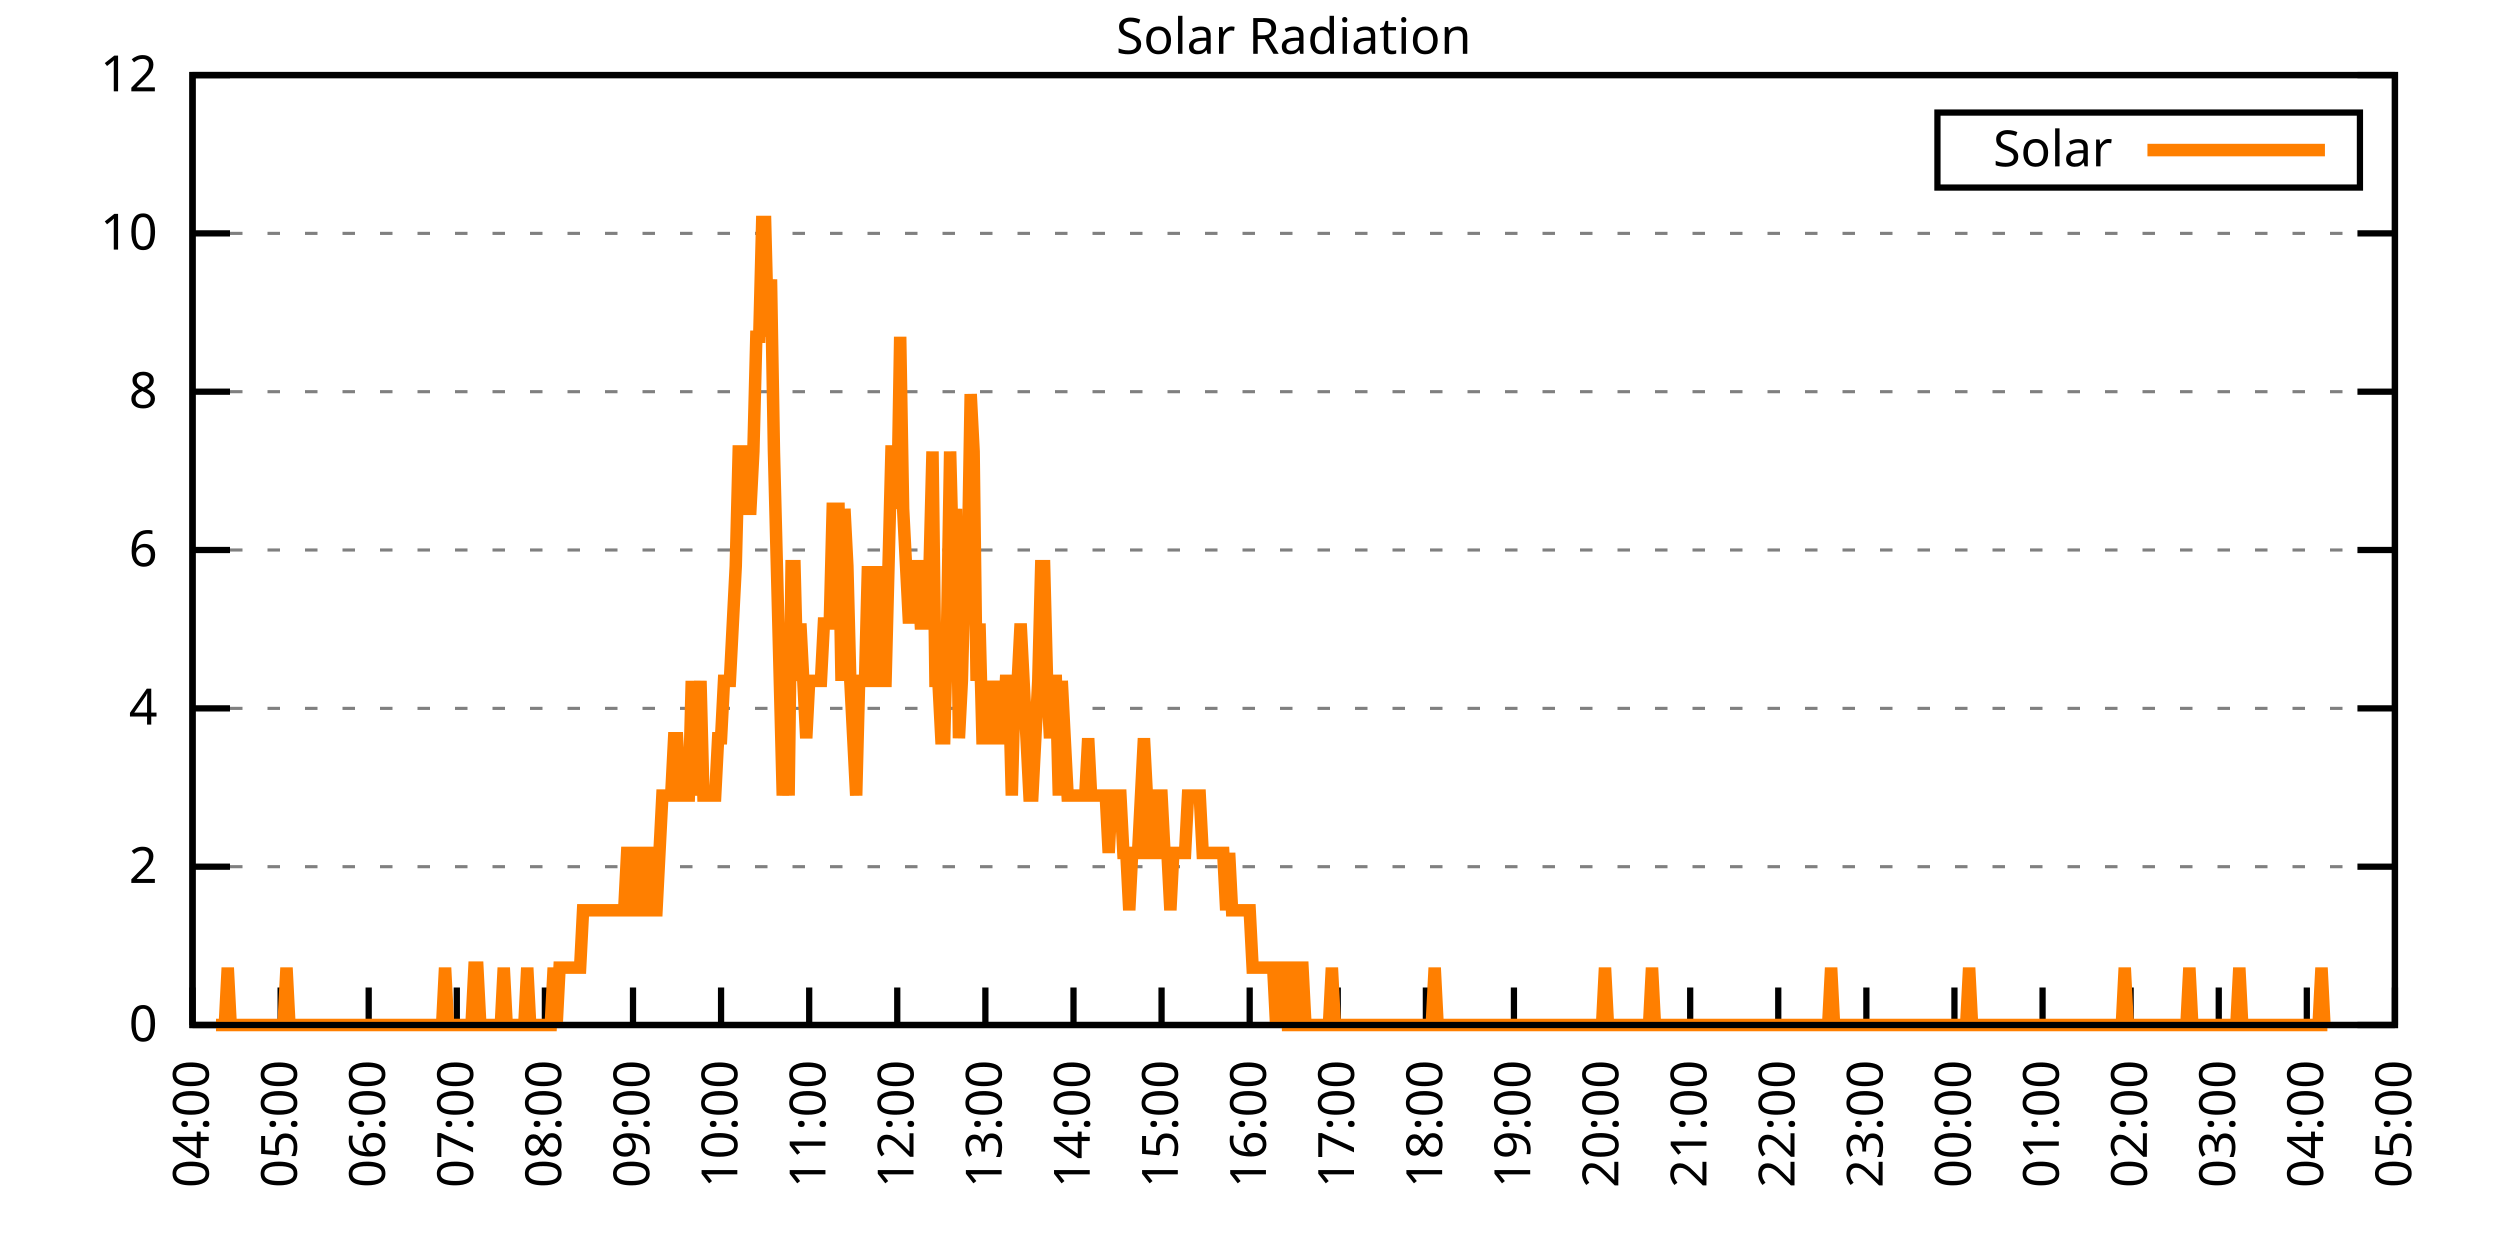
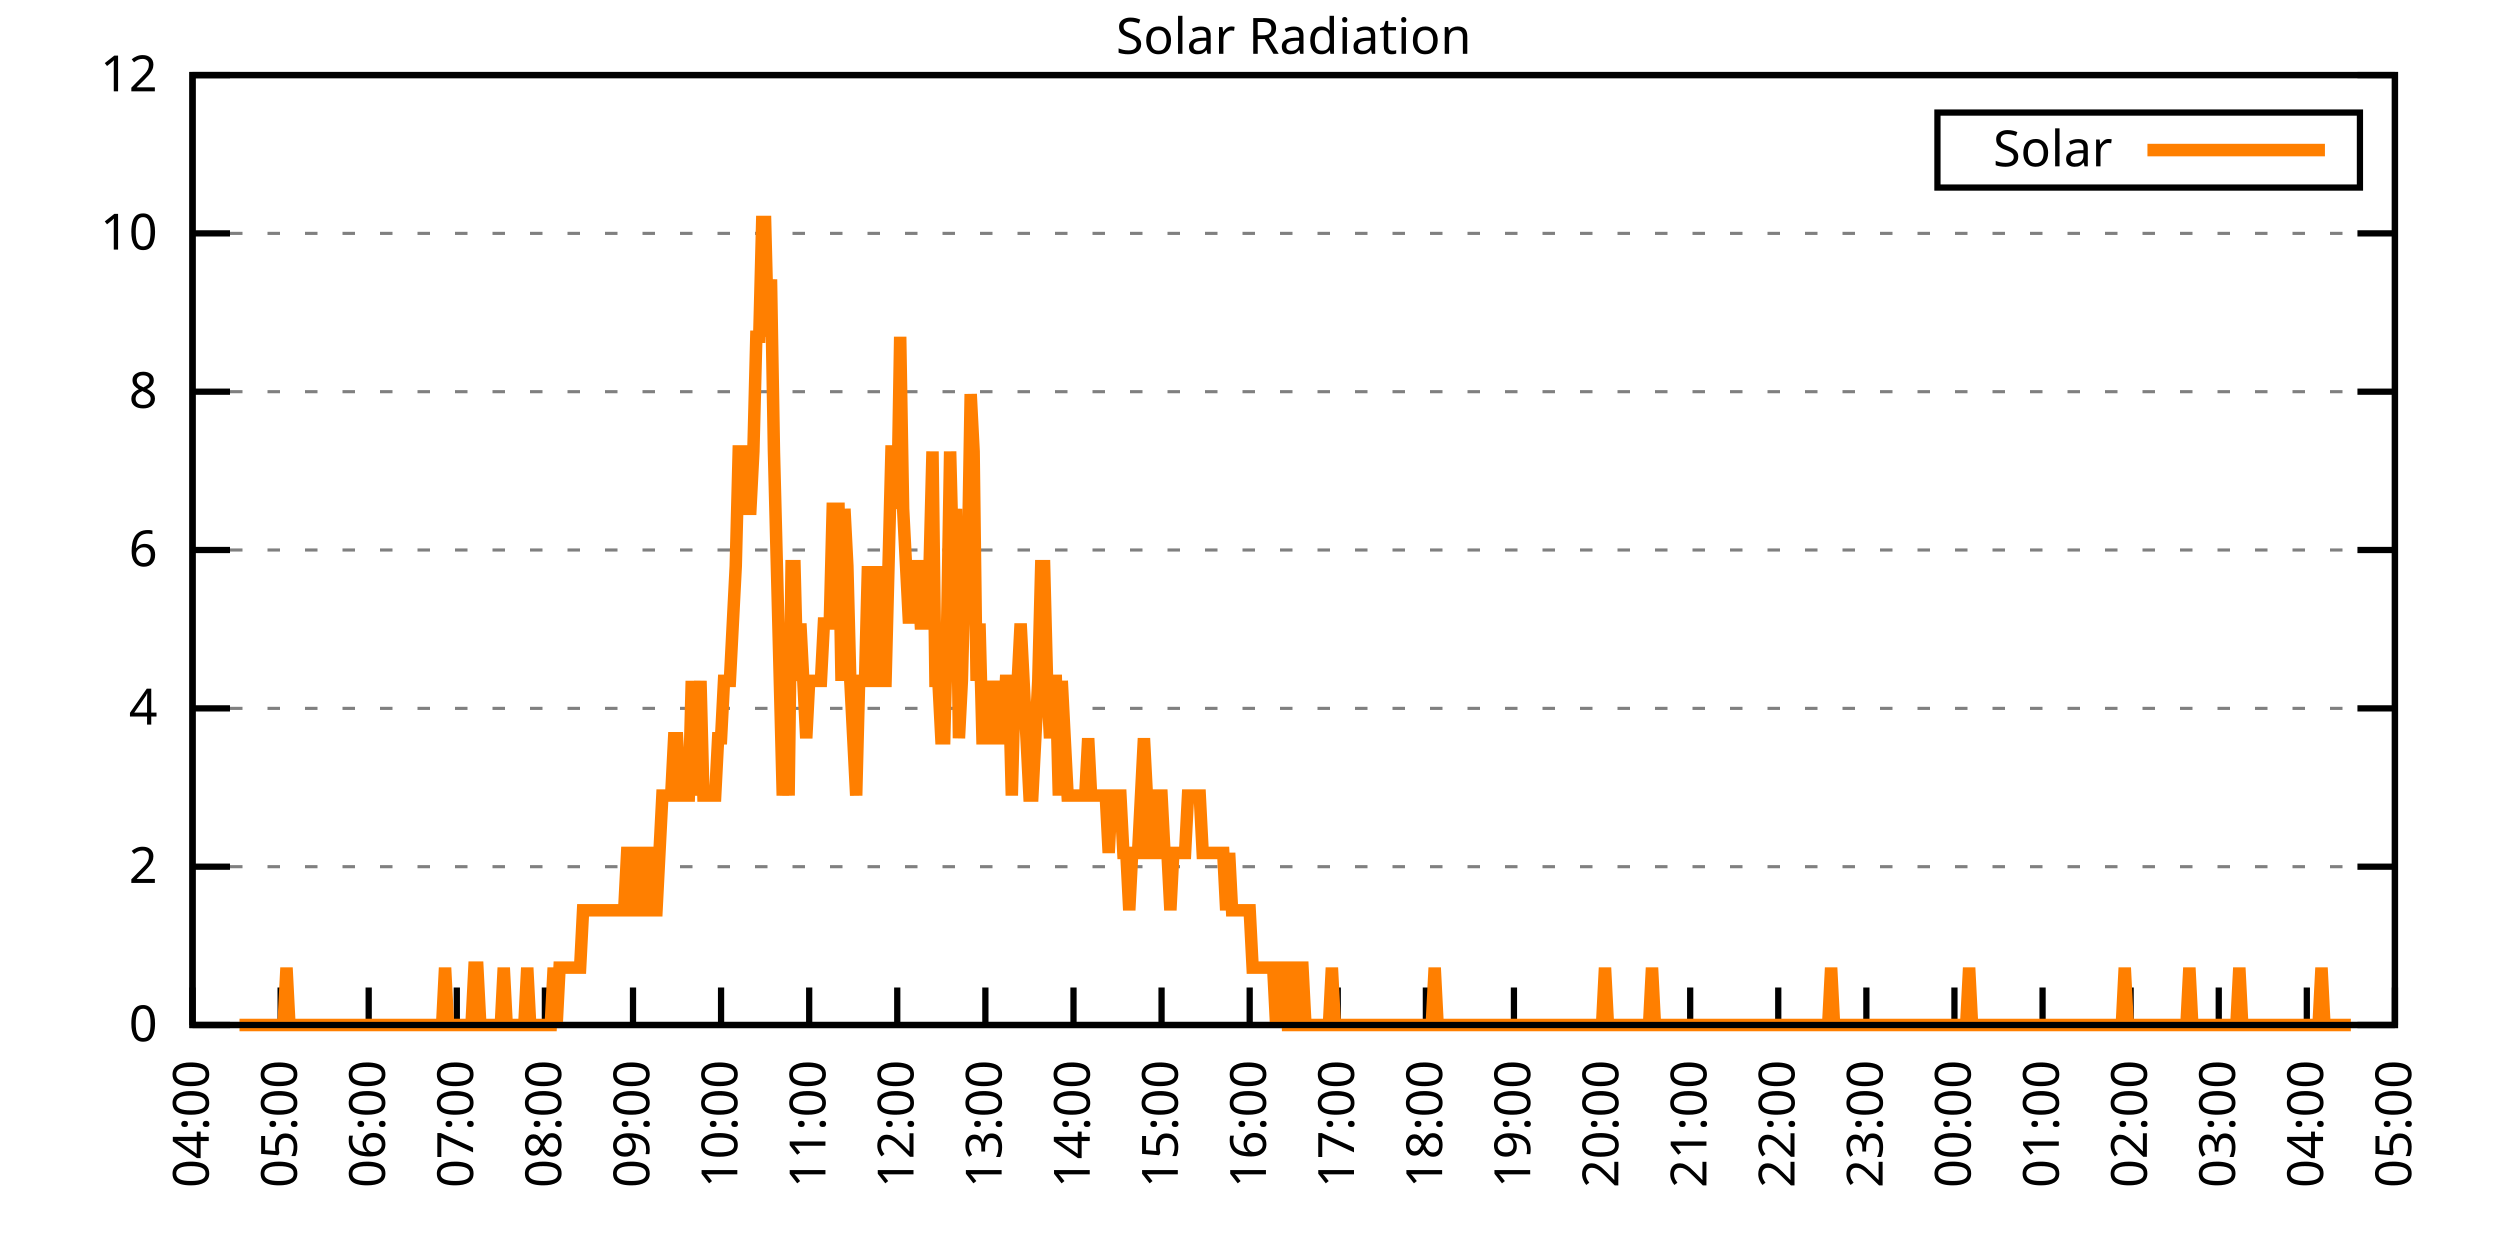
<svg xmlns="http://www.w3.org/2000/svg" xmlns:xlink="http://www.w3.org/1999/xlink" width="400" height="200" viewBox="0 0 400 200">
  <g id="gnuplot_canvas">
    <rect x="0" y="0" width="400" height="200" fill="none" />
    <defs>
      <circle id="gpDot" r="0.5" stroke-width="0.5" stroke="currentColor" />
      <path id="gpPt0" stroke-width="0.333" stroke="currentColor" d="M-1,0 h2 M0,-1 v2" />
      <path id="gpPt1" stroke-width="0.333" stroke="currentColor" d="M-1,-1 L1,1 M1,-1 L-1,1" />
      <path id="gpPt2" stroke-width="0.333" stroke="currentColor" d="M-1,0 L1,0 M0,-1 L0,1 M-1,-1 L1,1 M-1,1 L1,-1" />
      <rect id="gpPt3" stroke-width="0.333" stroke="currentColor" x="-1" y="-1" width="2" height="2" />
      <rect id="gpPt4" stroke-width="0.333" stroke="currentColor" fill="currentColor" x="-1" y="-1" width="2" height="2" />
      <circle id="gpPt5" stroke-width="0.333" stroke="currentColor" cx="0" cy="0" r="1" />
      <use xlink:href="#gpPt5" id="gpPt6" fill="currentColor" stroke="none" />
      <path id="gpPt7" stroke-width="0.333" stroke="currentColor" d="M0,-1.33 L-1.33,0.67 L1.33,0.67 z" />
      <use xlink:href="#gpPt7" id="gpPt8" fill="currentColor" stroke="none" />
      <use xlink:href="#gpPt7" id="gpPt9" stroke="currentColor" transform="rotate(180)" />
      <use xlink:href="#gpPt9" id="gpPt10" fill="currentColor" stroke="none" />
      <use xlink:href="#gpPt3" id="gpPt11" stroke="currentColor" transform="rotate(45)" />
      <use xlink:href="#gpPt11" id="gpPt12" fill="currentColor" stroke="none" />
      <path id="gpPt13" stroke-width="0.333" stroke="currentColor" d="M0,1.330 L1.265,0.411 L0.782,-1.067 L-0.782,-1.076 L-1.265,0.411 z" />
      <use xlink:href="#gpPt13" id="gpPt14" fill="currentColor" stroke="none" />
      <filter id="textbox" filterUnits="objectBoundingBox" x="0" y="0" height="1" width="1">
        <feFlood flood-color="white" flood-opacity="1" result="bgnd" />
        <feComposite in="SourceGraphic" in2="bgnd" operator="atop" />
      </filter>
      <filter id="greybox" filterUnits="objectBoundingBox" x="0" y="0" height="1" width="1">
        <feFlood flood-color="lightgrey" flood-opacity="1" result="grey" />
        <feComposite in="SourceGraphic" in2="grey" operator="atop" />
      </filter>
    </defs>
    <g fill="none" color="white" stroke="currentColor" stroke-width="1.00" stroke-linecap="butt" stroke-linejoin="miter">
</g>
    <g fill="none" color="black" stroke="currentColor" stroke-width="1.00" stroke-linecap="butt" stroke-linejoin="miter">
      <g stroke="none" shape-rendering="crispEdges">
        <polygon fill="rgb(255, 255, 255)" points="30.80,164.00 383.18,164.00 383.18,12.02 30.80,12.02 " />
      </g>
    </g>
    <g fill="none" color="black" stroke="currentColor" stroke-width="1.00" stroke-linecap="butt" stroke-linejoin="miter">
</g>
    <g fill="none" color="black" stroke="black" stroke-width="0.50" stroke-linecap="butt" stroke-linejoin="miter">
</g>
    <g fill="none" color="gray" stroke="currentColor" stroke-width="0.50" stroke-linecap="butt" stroke-linejoin="miter">
      <path stroke="gray" stroke-dasharray="2,4" class="gridline" d="M30.80,164.00 L383.19,164.00  " />
    </g>
    <g fill="none" color="gray" stroke="gray" stroke-width="1.00" stroke-linecap="butt" stroke-linejoin="miter">
</g>
    <g fill="none" color="black" stroke="currentColor" stroke-width="1.00" stroke-linecap="butt" stroke-linejoin="miter">
      <path stroke="black" d="M30.80,164.00 L36.80,164.00 M383.19,164.00 L377.19,164.00  " />
      <g transform="translate(25.20,166.60)" stroke="none" fill="black" font-family="Sans" font-size="8.00" text-anchor="end">
        <text>
          <tspan font-family="Sans"> 0</tspan>
        </text>
      </g>
    </g>
    <g fill="none" color="black" stroke="currentColor" stroke-width="1.00" stroke-linecap="butt" stroke-linejoin="miter">
</g>
    <g fill="none" color="black" stroke="black" stroke-width="0.50" stroke-linecap="butt" stroke-linejoin="miter">
</g>
    <g fill="none" color="gray" stroke="currentColor" stroke-width="0.50" stroke-linecap="butt" stroke-linejoin="miter">
      <path stroke="gray" stroke-dasharray="2,4" class="gridline" d="M30.80,138.67 L383.19,138.67  " />
    </g>
    <g fill="none" color="gray" stroke="gray" stroke-width="1.00" stroke-linecap="butt" stroke-linejoin="miter">
</g>
    <g fill="none" color="black" stroke="currentColor" stroke-width="1.00" stroke-linecap="butt" stroke-linejoin="miter">
      <path stroke="black" d="M30.80,138.67 L36.80,138.67 M383.19,138.67 L377.19,138.67  " />
      <g transform="translate(25.20,141.27)" stroke="none" fill="black" font-family="Sans" font-size="8.00" text-anchor="end">
        <text>
          <tspan font-family="Sans"> 2</tspan>
        </text>
      </g>
    </g>
    <g fill="none" color="black" stroke="currentColor" stroke-width="1.00" stroke-linecap="butt" stroke-linejoin="miter">
</g>
    <g fill="none" color="black" stroke="black" stroke-width="0.50" stroke-linecap="butt" stroke-linejoin="miter">
</g>
    <g fill="none" color="gray" stroke="currentColor" stroke-width="0.50" stroke-linecap="butt" stroke-linejoin="miter">
      <path stroke="gray" stroke-dasharray="2,4" class="gridline" d="M30.80,113.34 L383.19,113.34  " />
    </g>
    <g fill="none" color="gray" stroke="gray" stroke-width="1.00" stroke-linecap="butt" stroke-linejoin="miter">
</g>
    <g fill="none" color="black" stroke="currentColor" stroke-width="1.00" stroke-linecap="butt" stroke-linejoin="miter">
      <path stroke="black" d="M30.80,113.34 L36.80,113.34 M383.19,113.34 L377.19,113.34  " />
      <g transform="translate(25.20,115.94)" stroke="none" fill="black" font-family="Sans" font-size="8.00" text-anchor="end">
        <text>
          <tspan font-family="Sans"> 4</tspan>
        </text>
      </g>
    </g>
    <g fill="none" color="black" stroke="currentColor" stroke-width="1.00" stroke-linecap="butt" stroke-linejoin="miter">
</g>
    <g fill="none" color="black" stroke="black" stroke-width="0.50" stroke-linecap="butt" stroke-linejoin="miter">
</g>
    <g fill="none" color="gray" stroke="currentColor" stroke-width="0.50" stroke-linecap="butt" stroke-linejoin="miter">
      <path stroke="gray" stroke-dasharray="2,4" class="gridline" d="M30.80,88.00 L383.19,88.00  " />
    </g>
    <g fill="none" color="gray" stroke="gray" stroke-width="1.00" stroke-linecap="butt" stroke-linejoin="miter">
</g>
    <g fill="none" color="black" stroke="currentColor" stroke-width="1.00" stroke-linecap="butt" stroke-linejoin="miter">
      <path stroke="black" d="M30.80,88.00 L36.80,88.00 M383.19,88.00 L377.19,88.00  " />
      <g transform="translate(25.20,90.60)" stroke="none" fill="black" font-family="Sans" font-size="8.00" text-anchor="end">
        <text>
          <tspan font-family="Sans"> 6</tspan>
        </text>
      </g>
    </g>
    <g fill="none" color="black" stroke="currentColor" stroke-width="1.00" stroke-linecap="butt" stroke-linejoin="miter">
</g>
    <g fill="none" color="black" stroke="black" stroke-width="0.50" stroke-linecap="butt" stroke-linejoin="miter">
</g>
    <g fill="none" color="gray" stroke="currentColor" stroke-width="0.50" stroke-linecap="butt" stroke-linejoin="miter">
      <path stroke="gray" stroke-dasharray="2,4" class="gridline" d="M30.80,62.67 L383.19,62.67  " />
    </g>
    <g fill="none" color="gray" stroke="gray" stroke-width="1.00" stroke-linecap="butt" stroke-linejoin="miter">
</g>
    <g fill="none" color="black" stroke="currentColor" stroke-width="1.00" stroke-linecap="butt" stroke-linejoin="miter">
      <path stroke="black" d="M30.80,62.67 L36.80,62.67 M383.19,62.67 L377.19,62.67  " />
      <g transform="translate(25.20,65.27)" stroke="none" fill="black" font-family="Sans" font-size="8.00" text-anchor="end">
        <text>
          <tspan font-family="Sans"> 8</tspan>
        </text>
      </g>
    </g>
    <g fill="none" color="black" stroke="currentColor" stroke-width="1.00" stroke-linecap="butt" stroke-linejoin="miter">
</g>
    <g fill="none" color="black" stroke="black" stroke-width="0.50" stroke-linecap="butt" stroke-linejoin="miter">
</g>
    <g fill="none" color="gray" stroke="currentColor" stroke-width="0.50" stroke-linecap="butt" stroke-linejoin="miter">
      <path stroke="gray" stroke-dasharray="2,4" class="gridline" d="M30.80,37.34 L383.19,37.34  " />
    </g>
    <g fill="none" color="gray" stroke="gray" stroke-width="1.00" stroke-linecap="butt" stroke-linejoin="miter">
</g>
    <g fill="none" color="black" stroke="currentColor" stroke-width="1.00" stroke-linecap="butt" stroke-linejoin="miter">
      <path stroke="black" d="M30.80,37.34 L36.80,37.34 M383.19,37.34 L377.19,37.34  " />
      <g transform="translate(25.20,39.94)" stroke="none" fill="black" font-family="Sans" font-size="8.00" text-anchor="end">
        <text>
          <tspan font-family="Sans"> 10</tspan>
        </text>
      </g>
    </g>
    <g fill="none" color="black" stroke="currentColor" stroke-width="1.00" stroke-linecap="butt" stroke-linejoin="miter">
</g>
    <g fill="none" color="black" stroke="black" stroke-width="0.50" stroke-linecap="butt" stroke-linejoin="miter">
</g>
    <g fill="none" color="gray" stroke="currentColor" stroke-width="0.50" stroke-linecap="butt" stroke-linejoin="miter">
      <path stroke="gray" stroke-dasharray="2,4" class="gridline" d="M30.80,12.01 L383.19,12.01  " />
    </g>
    <g fill="none" color="gray" stroke="gray" stroke-width="1.00" stroke-linecap="butt" stroke-linejoin="miter">
</g>
    <g fill="none" color="black" stroke="currentColor" stroke-width="1.00" stroke-linecap="butt" stroke-linejoin="miter">
      <path stroke="black" d="M30.80,12.01 L36.80,12.01 M383.19,12.01 L377.19,12.01  " />
      <g transform="translate(25.20,14.61)" stroke="none" fill="black" font-family="Sans" font-size="8.00" text-anchor="end">
        <text>
          <tspan font-family="Sans"> 12</tspan>
        </text>
      </g>
    </g>
    <g fill="none" color="black" stroke="currentColor" stroke-width="1.00" stroke-linecap="butt" stroke-linejoin="miter">
      <path stroke="black" d="M30.80,164.00 L30.80,158.00  " />
      <g transform="translate(33.40,169.60) rotate(270.00)" stroke="none" fill="black" font-family="Sans" font-size="8.00" text-anchor="end">
        <text>
          <tspan font-family="Sans">04:00</tspan>
        </text>
      </g>
    </g>
    <g fill="none" color="black" stroke="currentColor" stroke-width="1.00" stroke-linecap="butt" stroke-linejoin="miter">
      <path stroke="black" d="M44.90,164.00 L44.90,158.00  " />
      <g transform="translate(47.50,169.60) rotate(270.00)" stroke="none" fill="black" font-family="Sans" font-size="8.00" text-anchor="end">
        <text>
          <tspan font-family="Sans">05:00</tspan>
        </text>
      </g>
    </g>
    <g fill="none" color="black" stroke="currentColor" stroke-width="1.00" stroke-linecap="butt" stroke-linejoin="miter">
      <path stroke="black" d="M58.99,164.00 L58.99,158.00  " />
      <g transform="translate(61.59,169.60) rotate(270.00)" stroke="none" fill="black" font-family="Sans" font-size="8.00" text-anchor="end">
        <text>
          <tspan font-family="Sans">06:00</tspan>
        </text>
      </g>
    </g>
    <g fill="none" color="black" stroke="currentColor" stroke-width="1.00" stroke-linecap="butt" stroke-linejoin="miter">
      <path stroke="black" d="M73.09,164.00 L73.09,158.00  " />
      <g transform="translate(75.69,169.60) rotate(270.00)" stroke="none" fill="black" font-family="Sans" font-size="8.00" text-anchor="end">
        <text>
          <tspan font-family="Sans">07:00</tspan>
        </text>
      </g>
    </g>
    <g fill="none" color="black" stroke="currentColor" stroke-width="1.00" stroke-linecap="butt" stroke-linejoin="miter">
      <path stroke="black" d="M87.18,164.00 L87.18,158.00  " />
      <g transform="translate(89.78,169.60) rotate(270.00)" stroke="none" fill="black" font-family="Sans" font-size="8.00" text-anchor="end">
        <text>
          <tspan font-family="Sans">08:00</tspan>
        </text>
      </g>
    </g>
    <g fill="none" color="black" stroke="currentColor" stroke-width="1.00" stroke-linecap="butt" stroke-linejoin="miter">
      <path stroke="black" d="M101.28,164.00 L101.28,158.00  " />
      <g transform="translate(103.88,169.60) rotate(270.00)" stroke="none" fill="black" font-family="Sans" font-size="8.00" text-anchor="end">
        <text>
          <tspan font-family="Sans">09:00</tspan>
        </text>
      </g>
    </g>
    <g fill="none" color="black" stroke="currentColor" stroke-width="1.00" stroke-linecap="butt" stroke-linejoin="miter">
      <path stroke="black" d="M115.37,164.00 L115.37,158.00  " />
      <g transform="translate(117.97,169.60) rotate(270.00)" stroke="none" fill="black" font-family="Sans" font-size="8.00" text-anchor="end">
        <text>
          <tspan font-family="Sans">10:00</tspan>
        </text>
      </g>
    </g>
    <g fill="none" color="black" stroke="currentColor" stroke-width="1.00" stroke-linecap="butt" stroke-linejoin="miter">
      <path stroke="black" d="M129.47,164.00 L129.47,158.00  " />
      <g transform="translate(132.07,169.60) rotate(270.00)" stroke="none" fill="black" font-family="Sans" font-size="8.00" text-anchor="end">
        <text>
          <tspan font-family="Sans">11:00</tspan>
        </text>
      </g>
    </g>
    <g fill="none" color="black" stroke="currentColor" stroke-width="1.00" stroke-linecap="butt" stroke-linejoin="miter">
      <path stroke="black" d="M143.56,164.00 L143.56,158.00  " />
      <g transform="translate(146.16,169.60) rotate(270.00)" stroke="none" fill="black" font-family="Sans" font-size="8.00" text-anchor="end">
        <text>
          <tspan font-family="Sans">12:00</tspan>
        </text>
      </g>
    </g>
    <g fill="none" color="black" stroke="currentColor" stroke-width="1.00" stroke-linecap="butt" stroke-linejoin="miter">
      <path stroke="black" d="M157.66,164.00 L157.66,158.00  " />
      <g transform="translate(160.26,169.60) rotate(270.00)" stroke="none" fill="black" font-family="Sans" font-size="8.00" text-anchor="end">
        <text>
          <tspan font-family="Sans">13:00</tspan>
        </text>
      </g>
    </g>
    <g fill="none" color="black" stroke="currentColor" stroke-width="1.00" stroke-linecap="butt" stroke-linejoin="miter">
      <path stroke="black" d="M171.76,164.00 L171.76,158.00  " />
      <g transform="translate(174.36,169.60) rotate(270.00)" stroke="none" fill="black" font-family="Sans" font-size="8.00" text-anchor="end">
        <text>
          <tspan font-family="Sans">14:00</tspan>
        </text>
      </g>
    </g>
    <g fill="none" color="black" stroke="currentColor" stroke-width="1.00" stroke-linecap="butt" stroke-linejoin="miter">
      <path stroke="black" d="M185.85,164.00 L185.85,158.00  " />
      <g transform="translate(188.45,169.60) rotate(270.00)" stroke="none" fill="black" font-family="Sans" font-size="8.00" text-anchor="end">
        <text>
          <tspan font-family="Sans">15:00</tspan>
        </text>
      </g>
    </g>
    <g fill="none" color="black" stroke="currentColor" stroke-width="1.00" stroke-linecap="butt" stroke-linejoin="miter">
      <path stroke="black" d="M199.95,164.00 L199.95,158.00  " />
      <g transform="translate(202.55,169.60) rotate(270.00)" stroke="none" fill="black" font-family="Sans" font-size="8.00" text-anchor="end">
        <text>
          <tspan font-family="Sans">16:00</tspan>
        </text>
      </g>
    </g>
    <g fill="none" color="black" stroke="currentColor" stroke-width="1.00" stroke-linecap="butt" stroke-linejoin="miter">
      <path stroke="black" d="M214.04,164.00 L214.04,158.00  " />
      <g transform="translate(216.64,169.60) rotate(270.00)" stroke="none" fill="black" font-family="Sans" font-size="8.00" text-anchor="end">
        <text>
          <tspan font-family="Sans">17:00</tspan>
        </text>
      </g>
    </g>
    <g fill="none" color="black" stroke="currentColor" stroke-width="1.00" stroke-linecap="butt" stroke-linejoin="miter">
      <path stroke="black" d="M228.14,164.00 L228.14,158.00  " />
      <g transform="translate(230.74,169.60) rotate(270.00)" stroke="none" fill="black" font-family="Sans" font-size="8.00" text-anchor="end">
        <text>
          <tspan font-family="Sans">18:00</tspan>
        </text>
      </g>
    </g>
    <g fill="none" color="black" stroke="currentColor" stroke-width="1.00" stroke-linecap="butt" stroke-linejoin="miter">
      <path stroke="black" d="M242.23,164.00 L242.23,158.00  " />
      <g transform="translate(244.83,169.60) rotate(270.00)" stroke="none" fill="black" font-family="Sans" font-size="8.00" text-anchor="end">
        <text>
          <tspan font-family="Sans">19:00</tspan>
        </text>
      </g>
    </g>
    <g fill="none" color="black" stroke="currentColor" stroke-width="1.00" stroke-linecap="butt" stroke-linejoin="miter">
      <path stroke="black" d="M256.33,164.00 L256.33,158.00  " />
      <g transform="translate(258.93,169.60) rotate(270.00)" stroke="none" fill="black" font-family="Sans" font-size="8.00" text-anchor="end">
        <text>
          <tspan font-family="Sans">20:00</tspan>
        </text>
      </g>
    </g>
    <g fill="none" color="black" stroke="currentColor" stroke-width="1.00" stroke-linecap="butt" stroke-linejoin="miter">
      <path stroke="black" d="M270.43,164.00 L270.43,158.00  " />
      <g transform="translate(273.03,169.60) rotate(270.00)" stroke="none" fill="black" font-family="Sans" font-size="8.00" text-anchor="end">
        <text>
          <tspan font-family="Sans">21:00</tspan>
        </text>
      </g>
    </g>
    <g fill="none" color="black" stroke="currentColor" stroke-width="1.00" stroke-linecap="butt" stroke-linejoin="miter">
      <path stroke="black" d="M284.52,164.00 L284.52,158.00  " />
      <g transform="translate(287.12,169.60) rotate(270.00)" stroke="none" fill="black" font-family="Sans" font-size="8.00" text-anchor="end">
        <text>
          <tspan font-family="Sans">22:00</tspan>
        </text>
      </g>
    </g>
    <g fill="none" color="black" stroke="currentColor" stroke-width="1.00" stroke-linecap="butt" stroke-linejoin="miter">
      <path stroke="black" d="M298.62,164.00 L298.62,158.00  " />
      <g transform="translate(301.22,169.60) rotate(270.00)" stroke="none" fill="black" font-family="Sans" font-size="8.00" text-anchor="end">
        <text>
          <tspan font-family="Sans">23:00</tspan>
        </text>
      </g>
    </g>
    <g fill="none" color="black" stroke="currentColor" stroke-width="1.00" stroke-linecap="butt" stroke-linejoin="miter">
      <path stroke="black" d="M312.71,164.00 L312.71,158.00  " />
      <g transform="translate(315.31,169.60) rotate(270.00)" stroke="none" fill="black" font-family="Sans" font-size="8.00" text-anchor="end">
        <text>
          <tspan font-family="Sans">00:00</tspan>
        </text>
      </g>
    </g>
    <g fill="none" color="black" stroke="currentColor" stroke-width="1.00" stroke-linecap="butt" stroke-linejoin="miter">
      <path stroke="black" d="M326.81,164.00 L326.81,158.00  " />
      <g transform="translate(329.41,169.60) rotate(270.00)" stroke="none" fill="black" font-family="Sans" font-size="8.00" text-anchor="end">
        <text>
          <tspan font-family="Sans">01:00</tspan>
        </text>
      </g>
    </g>
    <g fill="none" color="black" stroke="currentColor" stroke-width="1.00" stroke-linecap="butt" stroke-linejoin="miter">
      <path stroke="black" d="M340.90,164.00 L340.90,158.00  " />
      <g transform="translate(343.50,169.60) rotate(270.00)" stroke="none" fill="black" font-family="Sans" font-size="8.00" text-anchor="end">
        <text>
          <tspan font-family="Sans">02:00</tspan>
        </text>
      </g>
    </g>
    <g fill="none" color="black" stroke="currentColor" stroke-width="1.00" stroke-linecap="butt" stroke-linejoin="miter">
      <path stroke="black" d="M355.00,164.00 L355.00,158.00  " />
      <g transform="translate(357.60,169.60) rotate(270.00)" stroke="none" fill="black" font-family="Sans" font-size="8.00" text-anchor="end">
        <text>
          <tspan font-family="Sans">03:00</tspan>
        </text>
      </g>
    </g>
    <g fill="none" color="black" stroke="currentColor" stroke-width="1.00" stroke-linecap="butt" stroke-linejoin="miter">
      <path stroke="black" d="M369.09,164.00 L369.09,158.00  " />
      <g transform="translate(371.69,169.60) rotate(270.00)" stroke="none" fill="black" font-family="Sans" font-size="8.00" text-anchor="end">
        <text>
          <tspan font-family="Sans">04:00</tspan>
        </text>
      </g>
    </g>
    <g fill="none" color="black" stroke="currentColor" stroke-width="1.00" stroke-linecap="butt" stroke-linejoin="miter">
      <path stroke="black" d="M383.19,164.00 L383.19,158.00  " />
      <g transform="translate(385.79,169.60) rotate(270.00)" stroke="none" fill="black" font-family="Sans" font-size="8.00" text-anchor="end">
        <text>
          <tspan font-family="Sans">05:00</tspan>
        </text>
      </g>
    </g>
    <g fill="none" color="black" stroke="currentColor" stroke-width="1.00" stroke-linecap="butt" stroke-linejoin="miter">
</g>
    <g fill="none" color="black" stroke="currentColor" stroke-width="1.00" stroke-linecap="butt" stroke-linejoin="miter">
      <path stroke="black" d="M30.80,12.01 L30.80,164.00 L383.19,164.00 L383.19,12.01 L30.80,12.01 Z  " />
    </g>
    <g fill="none" color="black" stroke="currentColor" stroke-width="1.00" stroke-linecap="butt" stroke-linejoin="miter">
</g>
    <g fill="none" color="black" stroke="currentColor" stroke-width="1.00" stroke-linecap="butt" stroke-linejoin="miter">
      <path stroke="black" d="M309.99,30.01 L309.99,18.01 L377.59,18.01 L377.59,30.01 L309.99,30.01 Z  " />
    </g>
    <g id="Solar_Radiation_plot_1">
      <g fill="none" color="white" stroke="black" stroke-width="2.00" stroke-linecap="butt" stroke-linejoin="miter">
</g>
      <g fill="none" color="black" stroke="currentColor" stroke-width="2.00" stroke-linecap="butt" stroke-linejoin="miter">
        <g transform="translate(337.99,26.61)" stroke="none" fill="black" font-family="Sans" font-size="8.00" text-anchor="end">
          <text>
            <tspan font-family="Sans">Solar</tspan>
          </text>
        </g>
      </g>
      <g fill="none" color="black" stroke="currentColor" stroke-width="2.00" stroke-linecap="butt" stroke-linejoin="miter">
-         <path stroke="rgb(255, 127,   0)" d="M343.59,24.01 L371.99,24.01 M34.56,164.00 L35.03,164.00 L35.50,164.00 L35.97,164.00 L36.44,154.82 L36.91,164.00   L37.38,164.00 L37.85,164.00 L38.32,164.00 L38.79,164.00 L39.26,164.00 L39.73,164.00 L40.20,164.00 L40.67,164.00   L41.14,164.00 L41.61,164.00 L42.08,164.00 L42.55,164.00 L43.02,164.00 L43.49,164.00 L43.96,164.00 L44.43,164.00   L44.90,164.00 L45.37,164.00 L45.84,154.82 L46.31,164.00 L46.78,164.00 L47.24,164.00 L47.71,164.00 L48.18,164.00   L48.65,164.00 L49.12,164.00 L49.59,164.00 L50.06,164.00 L50.53,164.00 L51.00,164.00 L51.47,164.00 L51.94,164.00   L52.41,164.00 L52.88,164.00 L53.35,164.00 L53.82,164.00 L54.29,164.00 L54.76,164.00 L55.23,164.00 L55.70,164.00   L56.17,164.00 L56.64,164.00 L57.11,164.00 L57.58,164.00 L58.05,164.00 L58.52,164.00 L58.99,164.00 L59.46,164.00   L59.93,164.00 L60.40,164.00 L60.87,164.00 L61.34,164.00 L61.81,164.00 L62.28,164.00 L62.75,164.00 L63.22,164.00   L63.69,164.00 L64.16,164.00 L64.63,164.00 L65.10,164.00 L65.57,164.00 L66.04,164.00 L66.51,164.00 L66.98,164.00   L67.45,164.00 L67.92,164.00 L68.39,164.00 L68.86,164.00 L69.33,164.00 L69.80,164.00 L70.27,164.00 L70.74,164.00   L71.21,154.82 L71.68,164.00 L72.15,164.00 L72.62,164.00 L73.09,164.00 L73.56,164.00 L74.03,164.00 L74.50,164.00   L74.97,164.00 L75.44,164.00 L75.91,154.82 L76.38,154.82 L76.85,164.00 L77.32,164.00 L77.79,164.00 L78.26,164.00   L78.73,164.00 L79.19,164.00 L79.66,164.00 L80.13,164.00 L80.60,154.82 L81.07,164.00 L81.54,164.00 L82.01,164.00   L82.48,164.00 L82.95,164.00 L83.42,164.00 L83.89,164.00 L84.36,154.82 L84.83,164.00 L85.30,164.00 L85.77,164.00   L86.24,164.00 L86.71,164.00 L87.18,164.00 L87.65,164.00 L88.12,164.00 L88.59,154.82 L89.06,164.00 L89.53,154.82   L90.00,154.82 L90.47,154.82 L90.94,154.82 L91.41,154.82 L91.88,154.82 L92.35,154.82 L92.82,154.82 L93.29,145.65   L93.76,145.65 L94.23,145.65 L94.70,145.65 L95.17,145.65 L95.64,145.65 L96.11,145.65 L96.58,145.65 L97.05,145.65   L97.52,145.65 L97.99,145.65 L98.46,145.65 L98.93,145.65 L99.40,145.65 L99.87,145.65 L100.34,136.47 L100.81,136.47   L101.28,145.65 L101.75,145.65 L102.22,145.65 L102.69,136.47 L103.16,136.47 L103.63,136.47 L104.10,145.65 L104.57,145.65   L105.04,145.65 L105.51,136.47 L105.98,127.29 L106.45,127.29 L106.92,127.29 L107.39,127.29 L107.86,118.12 L108.33,118.12   L108.80,127.29 L109.27,127.29 L109.74,127.29 L110.21,127.29 L110.68,108.94 L111.14,127.29 L111.61,118.12 L112.08,108.94   L112.55,127.29 L113.02,127.29 L113.49,127.29 L113.96,127.29 L114.43,127.29 L114.90,118.12 L115.37,118.12 L115.84,108.94   L116.31,108.94 L116.78,108.94 L117.25,99.76 L117.72,90.59 L118.19,72.23 L118.66,72.23 L119.13,72.23 L119.60,81.41   L120.07,81.41 L120.54,72.23 L121.01,53.88 L121.48,53.88 L121.95,35.52 L122.42,35.52 L122.89,53.88 L123.36,44.70   L123.83,72.23 L124.30,90.59 L124.77,108.94 L125.24,127.29 L125.71,118.12 L126.18,127.29 L126.65,90.59 L127.12,90.59   L127.59,108.94 L128.06,99.76 L128.53,108.94 L129.00,118.12 L129.47,108.94 L129.94,108.94 L130.41,108.94 L130.88,108.94   L131.35,108.94 L131.82,99.76 L132.29,99.76 L132.76,99.76 L133.23,81.41 L133.70,81.41 L134.17,81.41 L134.64,108.94   L135.11,81.41 L135.58,90.59 L136.05,108.94 L136.52,118.12 L136.99,127.29 L137.46,108.94 L137.93,108.94 L138.40,108.94   L138.87,90.59 L139.34,108.94 L139.81,108.94 L140.28,90.59 L140.75,108.94 L141.22,108.94 L141.69,108.94 L142.16,90.59   L142.63,72.23 L143.09,72.23 L143.56,81.41 L144.03,53.88 L144.50,81.41 L144.97,90.59 L145.44,99.76 L145.91,90.59   L146.38,90.59 L146.85,90.59 L147.32,99.76 L147.79,99.76 L148.26,90.59 L148.73,90.59 L149.20,72.23 L149.67,108.94   L150.14,108.94 L150.61,118.12 L151.08,118.12 L151.55,99.76 L152.02,72.23 L152.49,90.59 L152.96,81.41 L153.43,118.12   L153.90,108.94 L154.37,90.59 L154.84,90.59 L155.31,63.05 L155.78,72.23 L156.25,108.94 L156.72,99.76 L157.19,118.12   L157.66,118.12 L158.13,108.94 L158.60,118.12 L159.07,118.12 L159.54,108.94 L160.01,118.12 L160.48,118.12 L160.95,108.94   L161.42,108.94 L161.89,127.29 L162.36,108.94 L162.83,108.94 L163.30,99.76 L163.77,108.94 L164.24,118.12 L164.71,127.29   L165.18,127.29 L165.65,118.12 L166.12,108.94 L166.59,90.59 L167.06,90.59 L167.53,108.94 L168.00,118.12 L168.47,108.94   L168.94,108.94 L169.41,127.29 L169.88,108.94 L170.35,118.12 L170.82,127.29 L171.29,127.29 L171.76,127.29 L172.23,127.29   L172.70,127.29 L173.17,127.29 L173.64,127.29 L174.11,118.12 L174.58,127.29 L175.04,127.29 L175.51,127.29 L175.98,127.29   L176.45,127.29 L176.92,127.29 L177.39,136.47 L177.86,127.29 L178.33,127.29 L178.80,127.29 L179.27,127.29 L179.74,136.47   L180.21,136.47 L180.68,145.65 L181.15,136.47 L181.62,136.47 L182.09,136.47 L182.56,127.29 L183.03,118.12 L183.50,127.29   L183.97,136.47 L184.44,136.47 L184.91,127.29 L185.38,127.29 L185.85,127.29 L186.32,136.47 L186.79,136.47 L187.26,145.65   L187.73,136.47 L188.20,136.47 L188.67,136.47 L189.14,136.47 L189.61,136.47 L190.08,127.29 L190.55,127.29 L191.02,127.29   L191.49,127.29 L191.96,127.29 L192.43,136.47 L192.90,136.47 L193.37,136.47 L193.84,136.47 L194.31,136.47 L194.78,136.47   L195.25,136.47 L195.72,136.47 L196.19,145.65 L196.66,136.47 L197.13,145.65 L197.60,145.65 L198.07,145.65 L198.54,145.65   L199.01,145.65 L199.48,145.65 L199.95,145.65 L200.42,154.82 L200.89,154.82 L201.36,154.82 L201.83,154.82 L202.30,154.82   L202.77,154.82 L203.24,154.82 L203.71,154.82 L204.18,164.00 L204.65,154.82 L205.12,154.82 L205.59,154.82 L206.06,164.00   L206.53,164.00 L207.00,164.00 L207.46,154.82 L207.93,154.82 L208.40,154.82 L208.87,164.00 L209.34,164.00 L209.81,164.00   L210.28,164.00 L210.75,164.00 L211.22,164.00 L211.69,164.00 L212.16,164.00 L212.63,164.00 L213.10,154.82 L213.57,164.00   L214.04,164.00 L214.51,164.00 L214.98,164.00 L215.45,164.00 L215.92,164.00 L216.39,164.00 L216.86,164.00 L217.33,164.00   L217.80,164.00 L218.27,164.00 L218.74,164.00 L219.21,164.00 L219.68,164.00 L220.15,164.00 L220.62,164.00 L221.09,164.00   L221.56,164.00 L222.03,164.00 L222.50,164.00 L222.97,164.00 L223.44,164.00 L223.91,164.00 L224.38,164.00 L224.85,164.00   L225.32,164.00 L225.79,164.00 L226.26,164.00 L226.73,164.00 L227.20,164.00 L227.67,164.00 L228.14,164.00 L228.61,164.00   L229.08,164.00 L229.55,154.82 L230.02,164.00 L230.49,164.00 L230.96,164.00 L231.43,164.00 L231.90,164.00 L232.37,164.00   L232.84,164.00 L233.31,164.00 L233.78,164.00 L234.25,164.00 L234.72,164.00 L235.19,164.00 L235.66,164.00 L236.13,164.00   L236.60,164.00 L237.07,164.00 L237.54,164.00 L238.01,164.00 L238.48,164.00 L238.95,164.00 L239.41,164.00 L239.88,164.00   L240.35,164.00 L240.82,164.00 L241.29,164.00 L241.76,164.00 L242.23,164.00 L242.70,164.00 L243.17,164.00 L243.64,164.00   L244.11,164.00 L244.58,164.00 L245.05,164.00 L245.52,164.00 L245.99,164.00 L246.46,164.00 L246.93,164.00 L247.40,164.00   L247.87,164.00 L248.34,164.00 L248.81,164.00 L249.28,164.00 L249.75,164.00 L250.22,164.00 L250.69,164.00 L251.16,164.00   L251.63,164.00 L252.10,164.00 L252.57,164.00 L253.04,164.00 L253.51,164.00 L253.98,164.00 L254.45,164.00 L254.92,164.00   L255.39,164.00 L255.86,164.00 L256.33,164.00 L256.80,154.82 L257.27,164.00 L257.74,164.00 L258.21,164.00 L258.68,164.00   L259.15,164.00 L259.62,164.00 L260.09,164.00 L260.56,164.00 L261.03,164.00 L261.50,164.00 L261.97,164.00 L262.44,164.00   L262.91,164.00 L263.38,164.00 L263.85,164.00 L264.32,154.82 L264.79,164.00 L265.26,164.00 L265.73,164.00 L266.20,164.00   L266.67,164.00 L267.14,164.00 L267.61,164.00 L268.08,164.00 L268.55,164.00 L269.02,164.00 L269.49,164.00 L269.96,164.00   L270.43,164.00 L270.90,164.00 L271.36,164.00 L271.83,164.00 L272.30,164.00 L272.77,164.00 L273.24,164.00 L273.71,164.00   L274.18,164.00 L274.65,164.00 L275.12,164.00 L275.59,164.00 L276.06,164.00 L276.53,164.00 L277.00,164.00 L277.47,164.00   L277.94,164.00 L278.41,164.00 L278.88,164.00 L279.35,164.00 L279.82,164.00 L280.29,164.00 L280.76,164.00 L281.23,164.00   L281.70,164.00 L282.17,164.00 L282.64,164.00 L283.11,164.00 L283.58,164.00 L284.05,164.00 L284.52,164.00 L284.99,164.00   L285.46,164.00 L285.93,164.00 L286.40,164.00 L286.87,164.00 L287.34,164.00 L287.81,164.00 L288.28,164.00 L288.75,164.00   L289.22,164.00 L289.69,164.00 L290.16,164.00 L290.63,164.00 L291.10,164.00 L291.57,164.00 L292.04,164.00 L292.51,164.00   L292.98,154.82 L293.45,164.00 L293.92,164.00 L294.39,164.00 L294.86,164.00 L295.33,164.00 L295.80,164.00 L296.27,164.00   L296.74,164.00 L297.21,164.00 L297.68,164.00 L298.15,164.00 L298.62,164.00 L299.09,164.00 L299.56,164.00 L300.03,164.00   L300.50,164.00 L300.97,164.00 L301.44,164.00 L301.91,164.00 L302.38,164.00 L302.85,164.00 L303.31,164.00 L303.78,164.00   L304.25,164.00 L304.72,164.00 L305.19,164.00 L305.66,164.00 L306.13,164.00 L306.60,164.00 L307.07,164.00 L307.54,164.00   L308.01,164.00 L308.48,164.00 L308.95,164.00 L309.42,164.00 L309.89,164.00 L310.36,164.00 L310.83,164.00 L311.30,164.00   L311.77,164.00 L312.24,164.00 L312.71,164.00 L313.18,164.00 L313.65,164.00 L314.12,164.00 L314.59,164.00 L315.06,154.82   L315.53,164.00 L316.00,164.00 L316.47,164.00 L316.94,164.00 L317.41,164.00 L317.88,164.00 L318.35,164.00 L318.82,164.00   L319.29,164.00 L319.76,164.00 L320.23,164.00 L320.70,164.00 L321.17,164.00 L321.64,164.00 L322.11,164.00 L322.58,164.00   L323.05,164.00 L323.52,164.00 L323.99,164.00 L324.46,164.00 L324.93,164.00 L325.40,164.00 L325.87,164.00 L326.34,164.00   L326.81,164.00 L327.28,164.00 L327.75,164.00 L328.22,164.00 L328.69,164.00 L329.16,164.00 L329.63,164.00 L330.10,164.00   L330.57,164.00 L331.04,164.00 L331.51,164.00 L331.98,164.00 L332.45,164.00 L332.92,164.00 L333.39,164.00 L333.86,164.00   L334.33,164.00 L334.80,164.00 L335.26,164.00 L335.73,164.00 L336.20,164.00 L336.67,164.00 L337.14,164.00 L337.61,164.00   L338.08,164.00 L338.55,164.00 L339.02,164.00 L339.49,164.00 L339.96,154.82 L340.43,164.00 L340.90,164.00 L341.37,164.00   L341.84,164.00 L342.31,164.00 L342.78,164.00 L343.25,164.00 L343.72,164.00 L344.19,164.00 L344.66,164.00 L345.13,164.00   L345.60,164.00 L346.07,164.00 L346.54,164.00 L347.01,164.00 L347.48,164.00 L347.95,164.00 L348.42,164.00 L348.89,164.00   L349.36,164.00 L349.83,164.00 L350.30,154.82 L350.77,164.00 L351.24,164.00 L351.71,164.00 L352.18,164.00 L352.65,164.00   L353.12,164.00 L353.59,164.00 L354.06,164.00 L354.53,164.00 L355.00,164.00 L355.47,164.00 L355.94,164.00 L356.41,164.00   L356.88,164.00 L357.35,164.00 L357.82,164.00 L358.29,154.82 L358.76,164.00 L359.23,164.00 L359.70,164.00 L360.17,164.00   L360.64,164.00 L361.11,164.00 L361.58,164.00 L362.05,164.00 L362.52,164.00 L362.99,164.00 L363.46,164.00 L363.93,164.00   L364.40,164.00 L364.87,164.00 L365.34,164.00 L365.81,164.00 L366.28,164.00 L366.75,164.00 L367.21,164.00 L367.68,164.00   L368.15,164.00 L368.62,164.00 L369.09,164.00 L369.56,164.00 L370.03,164.00 L370.50,164.00 L370.97,164.00 L371.44,154.82   L371.91,164.00 L372.38,164.00  " />
+         <path stroke="rgb(255, 127,   0)" d="M343.59,24.01 L371.99,24.01 M38.32,164.00 L38.79,164.00 L39.26,164.00 L39.73,164.00 L40.20,164.00 L40.67,164.00   L41.14,164.00 L41.61,164.00 L42.08,164.00 L42.55,164.00 L43.02,164.00 L43.49,164.00 L43.96,164.00 L44.43,164.00   L44.90,164.00 L45.37,164.00 L45.84,154.82 L46.31,164.00 L46.78,164.00 L47.24,164.00 L47.71,164.00 L48.18,164.00   L48.65,164.00 L49.12,164.00 L49.59,164.00 L50.06,164.00 L50.53,164.00 L51.00,164.00 L51.47,164.00 L51.94,164.00   L52.41,164.00 L52.88,164.00 L53.35,164.00 L53.82,164.00 L54.29,164.00 L54.76,164.00 L55.23,164.00 L55.70,164.00   L56.17,164.00 L56.64,164.00 L57.11,164.00 L57.58,164.00 L58.05,164.00 L58.52,164.00 L58.99,164.00 L59.46,164.00   L59.93,164.00 L60.40,164.00 L60.87,164.00 L61.34,164.00 L61.81,164.00 L62.28,164.00 L62.75,164.00 L63.22,164.00   L63.69,164.00 L64.16,164.00 L64.63,164.00 L65.10,164.00 L65.57,164.00 L66.04,164.00 L66.51,164.00 L66.98,164.00   L67.45,164.00 L67.92,164.00 L68.39,164.00 L68.86,164.00 L69.33,164.00 L69.80,164.00 L70.27,164.00 L70.74,164.00   L71.21,154.82 L71.68,164.00 L72.15,164.00 L72.62,164.00 L73.09,164.00 L73.56,164.00 L74.03,164.00 L74.50,164.00   L74.97,164.00 L75.44,164.00 L75.91,154.82 L76.38,154.82 L76.85,164.00 L77.32,164.00 L77.79,164.00 L78.26,164.00   L78.73,164.00 L79.19,164.00 L79.66,164.00 L80.13,164.00 L80.60,154.82 L81.07,164.00 L81.54,164.00 L82.01,164.00   L82.48,164.00 L82.95,164.00 L83.42,164.00 L83.89,164.00 L84.36,154.82 L84.83,164.00 L85.30,164.00 L85.77,164.00   L86.24,164.00 L86.71,164.00 L87.18,164.00 L87.65,164.00 L88.12,164.00 L88.59,154.82 L89.06,164.00 L89.53,154.82   L90.00,154.82 L90.47,154.82 L90.94,154.82 L91.41,154.82 L91.88,154.82 L92.35,154.82 L92.82,154.82 L93.29,145.65   L93.76,145.65 L94.23,145.65 L94.70,145.65 L95.17,145.65 L95.64,145.65 L96.11,145.65 L96.58,145.65 L97.05,145.65   L97.52,145.65 L97.99,145.65 L98.46,145.65 L98.93,145.65 L99.40,145.65 L99.87,145.65 L100.34,136.47 L100.81,136.47   L101.28,145.65 L101.75,145.65 L102.22,145.65 L102.69,136.47 L103.16,136.47 L103.63,136.47 L104.10,145.65 L104.57,145.65   L105.04,145.65 L105.51,136.47 L105.98,127.29 L106.45,127.29 L106.92,127.29 L107.39,127.29 L107.86,118.12 L108.33,118.12   L108.80,127.29 L109.27,127.29 L109.74,127.29 L110.21,127.29 L110.68,108.94 L111.14,127.29 L111.61,118.12 L112.08,108.94   L112.55,127.29 L113.02,127.29 L113.49,127.29 L113.96,127.29 L114.43,127.29 L114.90,118.12 L115.37,118.12 L115.84,108.94   L116.31,108.94 L116.78,108.94 L117.25,99.76 L117.72,90.59 L118.19,72.23 L118.66,72.23 L119.13,72.23 L119.60,81.41   L120.07,81.41 L120.54,72.23 L121.01,53.88 L121.48,53.88 L121.95,35.52 L122.42,35.52 L122.89,53.88 L123.36,44.70   L123.83,72.23 L124.30,90.59 L124.77,108.94 L125.24,127.29 L125.71,118.12 L126.18,127.29 L126.65,90.59 L127.12,90.59   L127.59,108.94 L128.06,99.76 L128.53,108.94 L129.00,118.12 L129.47,108.94 L129.94,108.94 L130.41,108.94 L130.88,108.94   L131.35,108.94 L131.82,99.76 L132.29,99.76 L132.76,99.76 L133.23,81.41 L133.70,81.41 L134.17,81.41 L134.64,108.94   L135.11,81.41 L135.58,90.59 L136.05,108.94 L136.52,118.12 L136.99,127.29 L137.46,108.94 L137.93,108.94 L138.40,108.94   L138.87,90.59 L139.34,108.94 L139.81,108.94 L140.28,90.59 L140.75,108.94 L141.22,108.94 L141.69,108.94 L142.16,90.59   L142.63,72.23 L143.09,72.23 L143.56,81.41 L144.03,53.88 L144.50,81.41 L144.97,90.59 L145.44,99.76 L145.91,90.59   L146.38,90.59 L146.85,90.59 L147.32,99.76 L147.79,99.76 L148.26,90.59 L148.73,90.59 L149.20,72.23 L149.67,108.94   L150.14,108.94 L150.61,118.12 L151.08,118.12 L151.55,99.76 L152.02,72.23 L152.49,90.59 L152.96,81.41 L153.43,118.12   L153.90,108.94 L154.37,90.59 L154.84,90.59 L155.31,63.05 L155.78,72.23 L156.25,108.94 L156.72,99.76 L157.19,118.12   L157.66,118.12 L158.13,108.94 L158.60,118.12 L159.07,118.12 L159.54,108.94 L160.01,118.12 L160.48,118.12 L160.95,108.94   L161.42,108.94 L161.89,127.29 L162.36,108.94 L162.83,108.94 L163.30,99.76 L163.77,108.94 L164.24,118.12 L164.71,127.29   L165.18,127.29 L165.65,118.12 L166.12,108.94 L166.59,90.59 L167.06,90.59 L167.53,108.94 L168.00,118.12 L168.47,108.94   L168.94,108.94 L169.41,127.29 L169.88,108.94 L170.35,118.12 L170.82,127.29 L171.29,127.29 L171.76,127.29 L172.23,127.29   L172.70,127.29 L173.17,127.29 L173.64,127.29 L174.11,118.12 L174.58,127.29 L175.04,127.29 L175.51,127.29 L175.98,127.29   L176.45,127.29 L176.92,127.29 L177.39,136.47 L177.86,127.29 L178.33,127.29 L178.80,127.29 L179.27,127.29 L179.74,136.47   L180.21,136.47 L180.68,145.65 L181.15,136.47 L181.62,136.47 L182.09,136.47 L182.56,127.29 L183.03,118.12 L183.50,127.29   L183.97,136.47 L184.44,136.47 L184.91,127.29 L185.38,127.29 L185.85,127.29 L186.32,136.47 L186.79,136.47 L187.26,145.65   L187.73,136.47 L188.20,136.47 L188.67,136.47 L189.14,136.47 L189.61,136.47 L190.08,127.29 L190.55,127.29 L191.02,127.29   L191.49,127.29 L191.96,127.29 L192.43,136.47 L192.90,136.47 L193.37,136.47 L193.84,136.47 L194.31,136.47 L194.78,136.47   L195.25,136.47 L195.72,136.47 L196.19,145.65 L196.66,136.47 L197.13,145.65 L197.60,145.65 L198.07,145.65 L198.54,145.65   L199.01,145.65 L199.48,145.65 L199.95,145.65 L200.42,154.82 L200.89,154.82 L201.36,154.82 L201.83,154.82 L202.30,154.82   L202.77,154.82 L203.24,154.82 L203.71,154.82 L204.18,164.00 L204.65,154.82 L205.12,154.82 L205.59,154.82 L206.06,164.00   L206.53,164.00 L207.00,164.00 L207.46,154.82 L207.93,154.82 L208.40,154.82 L208.87,164.00 L209.34,164.00 L209.81,164.00   L210.28,164.00 L210.75,164.00 L211.22,164.00 L211.69,164.00 L212.16,164.00 L212.63,164.00 L213.10,154.82 L213.57,164.00   L214.04,164.00 L214.51,164.00 L214.98,164.00 L215.45,164.00 L215.92,164.00 L216.39,164.00 L216.86,164.00 L217.33,164.00   L217.80,164.00 L218.27,164.00 L218.74,164.00 L219.21,164.00 L219.68,164.00 L220.15,164.00 L220.62,164.00 L221.09,164.00   L221.56,164.00 L222.03,164.00 L222.50,164.00 L222.97,164.00 L223.44,164.00 L223.91,164.00 L224.38,164.00 L224.85,164.00   L225.32,164.00 L225.79,164.00 L226.26,164.00 L226.73,164.00 L227.20,164.00 L227.67,164.00 L228.14,164.00 L228.61,164.00   L229.08,164.00 L229.55,154.82 L230.02,164.00 L230.49,164.00 L230.96,164.00 L231.43,164.00 L231.90,164.00 L232.37,164.00   L232.84,164.00 L233.31,164.00 L233.78,164.00 L234.25,164.00 L234.72,164.00 L235.19,164.00 L235.66,164.00 L236.13,164.00   L236.60,164.00 L237.07,164.00 L237.54,164.00 L238.01,164.00 L238.48,164.00 L238.95,164.00 L239.41,164.00 L239.88,164.00   L240.35,164.00 L240.82,164.00 L241.29,164.00 L241.76,164.00 L242.23,164.00 L242.70,164.00 L243.17,164.00 L243.64,164.00   L244.11,164.00 L244.58,164.00 L245.05,164.00 L245.52,164.00 L245.99,164.00 L246.46,164.00 L246.93,164.00 L247.40,164.00   L247.87,164.00 L248.34,164.00 L248.81,164.00 L249.28,164.00 L249.75,164.00 L250.22,164.00 L250.69,164.00 L251.16,164.00   L251.63,164.00 L252.10,164.00 L252.57,164.00 L253.04,164.00 L253.51,164.00 L253.98,164.00 L254.45,164.00 L254.92,164.00   L255.39,164.00 L255.86,164.00 L256.33,164.00 L256.80,154.82 L257.27,164.00 L257.74,164.00 L258.21,164.00 L258.68,164.00   L259.15,164.00 L259.62,164.00 L260.09,164.00 L260.56,164.00 L261.03,164.00 L261.50,164.00 L261.97,164.00 L262.44,164.00   L262.91,164.00 L263.38,164.00 L263.85,164.00 L264.32,154.82 L264.79,164.00 L265.26,164.00 L265.73,164.00 L266.20,164.00   L266.67,164.00 L267.14,164.00 L267.61,164.00 L268.08,164.00 L268.55,164.00 L269.02,164.00 L269.49,164.00 L269.96,164.00   L270.43,164.00 L270.90,164.00 L271.36,164.00 L271.83,164.00 L272.30,164.00 L272.77,164.00 L273.24,164.00 L273.71,164.00   L274.18,164.00 L274.65,164.00 L275.12,164.00 L275.59,164.00 L276.06,164.00 L276.53,164.00 L277.00,164.00 L277.47,164.00   L277.94,164.00 L278.41,164.00 L278.88,164.00 L279.35,164.00 L279.82,164.00 L280.29,164.00 L280.76,164.00 L281.23,164.00   L281.70,164.00 L282.17,164.00 L282.64,164.00 L283.11,164.00 L283.58,164.00 L284.05,164.00 L284.52,164.00 L284.99,164.00   L285.46,164.00 L285.93,164.00 L286.40,164.00 L286.87,164.00 L287.34,164.00 L287.81,164.00 L288.28,164.00 L288.75,164.00   L289.22,164.00 L289.69,164.00 L290.16,164.00 L290.63,164.00 L291.10,164.00 L291.57,164.00 L292.04,164.00 L292.51,164.00   L292.98,154.82 L293.45,164.00 L293.92,164.00 L294.39,164.00 L294.86,164.00 L295.33,164.00 L295.80,164.00 L296.27,164.00   L296.74,164.00 L297.21,164.00 L297.68,164.00 L298.15,164.00 L298.62,164.00 L299.09,164.00 L299.56,164.00 L300.03,164.00   L300.50,164.00 L300.97,164.00 L301.44,164.00 L301.91,164.00 L302.38,164.00 L302.85,164.00 L303.31,164.00 L303.78,164.00   L304.25,164.00 L304.72,164.00 L305.19,164.00 L305.66,164.00 L306.13,164.00 L306.60,164.00 L307.07,164.00 L307.54,164.00   L308.01,164.00 L308.48,164.00 L308.95,164.00 L309.42,164.00 L309.89,164.00 L310.36,164.00 L310.83,164.00 L311.30,164.00   L311.77,164.00 L312.24,164.00 L312.71,164.00 L313.18,164.00 L313.65,164.00 L314.12,164.00 L314.59,164.00 L315.06,154.82   L315.53,164.00 L316.00,164.00 L316.47,164.00 L316.94,164.00 L317.41,164.00 L317.88,164.00 L318.35,164.00 L318.82,164.00   L319.29,164.00 L319.76,164.00 L320.23,164.00 L320.70,164.00 L321.17,164.00 L321.64,164.00 L322.11,164.00 L322.58,164.00   L323.05,164.00 L323.52,164.00 L323.99,164.00 L324.46,164.00 L324.93,164.00 L325.40,164.00 L325.87,164.00 L326.34,164.00   L326.81,164.00 L327.28,164.00 L327.75,164.00 L328.22,164.00 L328.69,164.00 L329.16,164.00 L329.63,164.00 L330.10,164.00   L330.57,164.00 L331.04,164.00 L331.51,164.00 L331.98,164.00 L332.45,164.00 L332.92,164.00 L333.39,164.00 L333.86,164.00   L334.33,164.00 L334.80,164.00 L335.26,164.00 L335.73,164.00 L336.20,164.00 L336.67,164.00 L337.14,164.00 L337.61,164.00   L338.08,164.00 L338.55,164.00 L339.02,164.00 L339.49,164.00 L339.96,154.82 L340.43,164.00 L340.90,164.00 L341.37,164.00   L341.84,164.00 L342.31,164.00 L342.78,164.00 L343.25,164.00 L343.72,164.00 L344.19,164.00 L344.66,164.00 L345.13,164.00   L345.60,164.00 L346.07,164.00 L346.54,164.00 L347.01,164.00 L347.48,164.00 L347.95,164.00 L348.42,164.00 L348.89,164.00   L349.36,164.00 L349.83,164.00 L350.30,154.82 L350.77,164.00 L351.24,164.00 L351.71,164.00 L352.18,164.00 L352.65,164.00   L353.12,164.00 L353.59,164.00 L354.06,164.00 L354.53,164.00 L355.00,164.00 L355.47,164.00 L355.94,164.00 L356.41,164.00   L356.88,164.00 L357.35,164.00 L357.82,164.00 L358.29,154.82 L358.76,164.00 L359.23,164.00 L359.70,164.00 L360.17,164.00   L360.64,164.00 L361.11,164.00 L361.58,164.00 L362.05,164.00 L362.52,164.00 L362.99,164.00 L363.46,164.00 L363.93,164.00   L364.40,164.00 L364.87,164.00 L365.34,164.00 L365.81,164.00 L366.28,164.00 L366.75,164.00 L367.21,164.00 L367.68,164.00   L368.15,164.00 L368.62,164.00 L369.09,164.00 L369.56,164.00 L370.03,164.00 L370.50,164.00 L370.97,164.00 L371.44,154.82   L371.91,164.00 L372.38,164.00 L372.85,164.00 L373.32,164.00 L373.79,164.00 L374.26,164.00 L374.73,164.00 L375.20,164.00   L375.67,164.00 L376.14,164.00  " />
      </g>
    </g>
    <g fill="none" color="black" stroke="currentColor" stroke-width="2.00" stroke-linecap="butt" stroke-linejoin="miter">
</g>
    <g fill="none" color="black" stroke="black" stroke-width="1.00" stroke-linecap="butt" stroke-linejoin="miter">
</g>
    <g fill="none" color="black" stroke="currentColor" stroke-width="1.00" stroke-linecap="butt" stroke-linejoin="miter">
      <path stroke="black" d="M30.80,12.01 L30.80,164.00 L383.19,164.00 L383.19,12.01 L30.80,12.01 Z  " />
      <g transform="translate(6.80,88.01) rotate(270.00)" stroke="none" fill="black" font-family="Sans" font-size="8.00" text-anchor="middle">
        <text />
      </g>
    </g>
    <g fill="none" color="black" stroke="currentColor" stroke-width="1.00" stroke-linecap="butt" stroke-linejoin="miter">
</g>
    <g fill="none" color="black" stroke="currentColor" stroke-width="1.00" stroke-linecap="butt" stroke-linejoin="miter">
      <g transform="translate(206.99,8.61)" stroke="none" fill="black" font-family="Sans" font-size="8.00" text-anchor="middle">
        <text>
          <tspan font-family="Sans">Solar Radiation</tspan>
        </text>
      </g>
    </g>
    <g fill="none" color="black" stroke="currentColor" stroke-width="1.00" stroke-linecap="butt" stroke-linejoin="miter">
</g>
  </g>
</svg>
